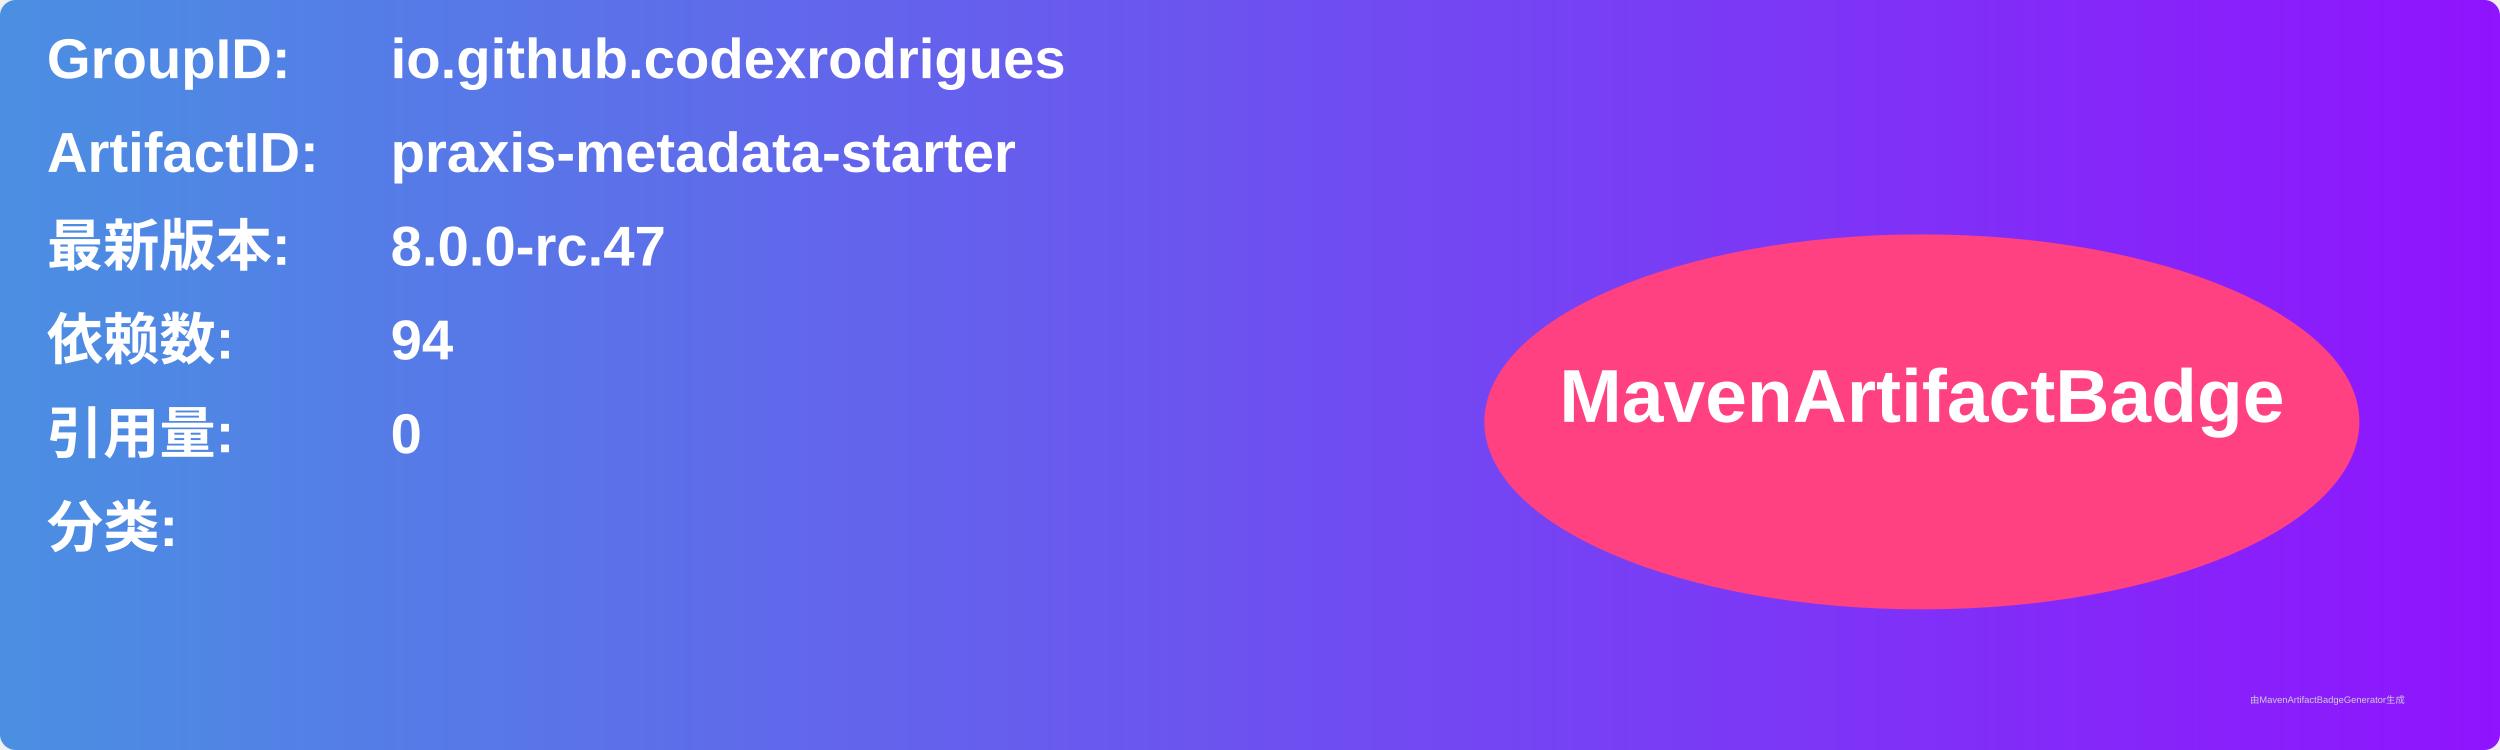
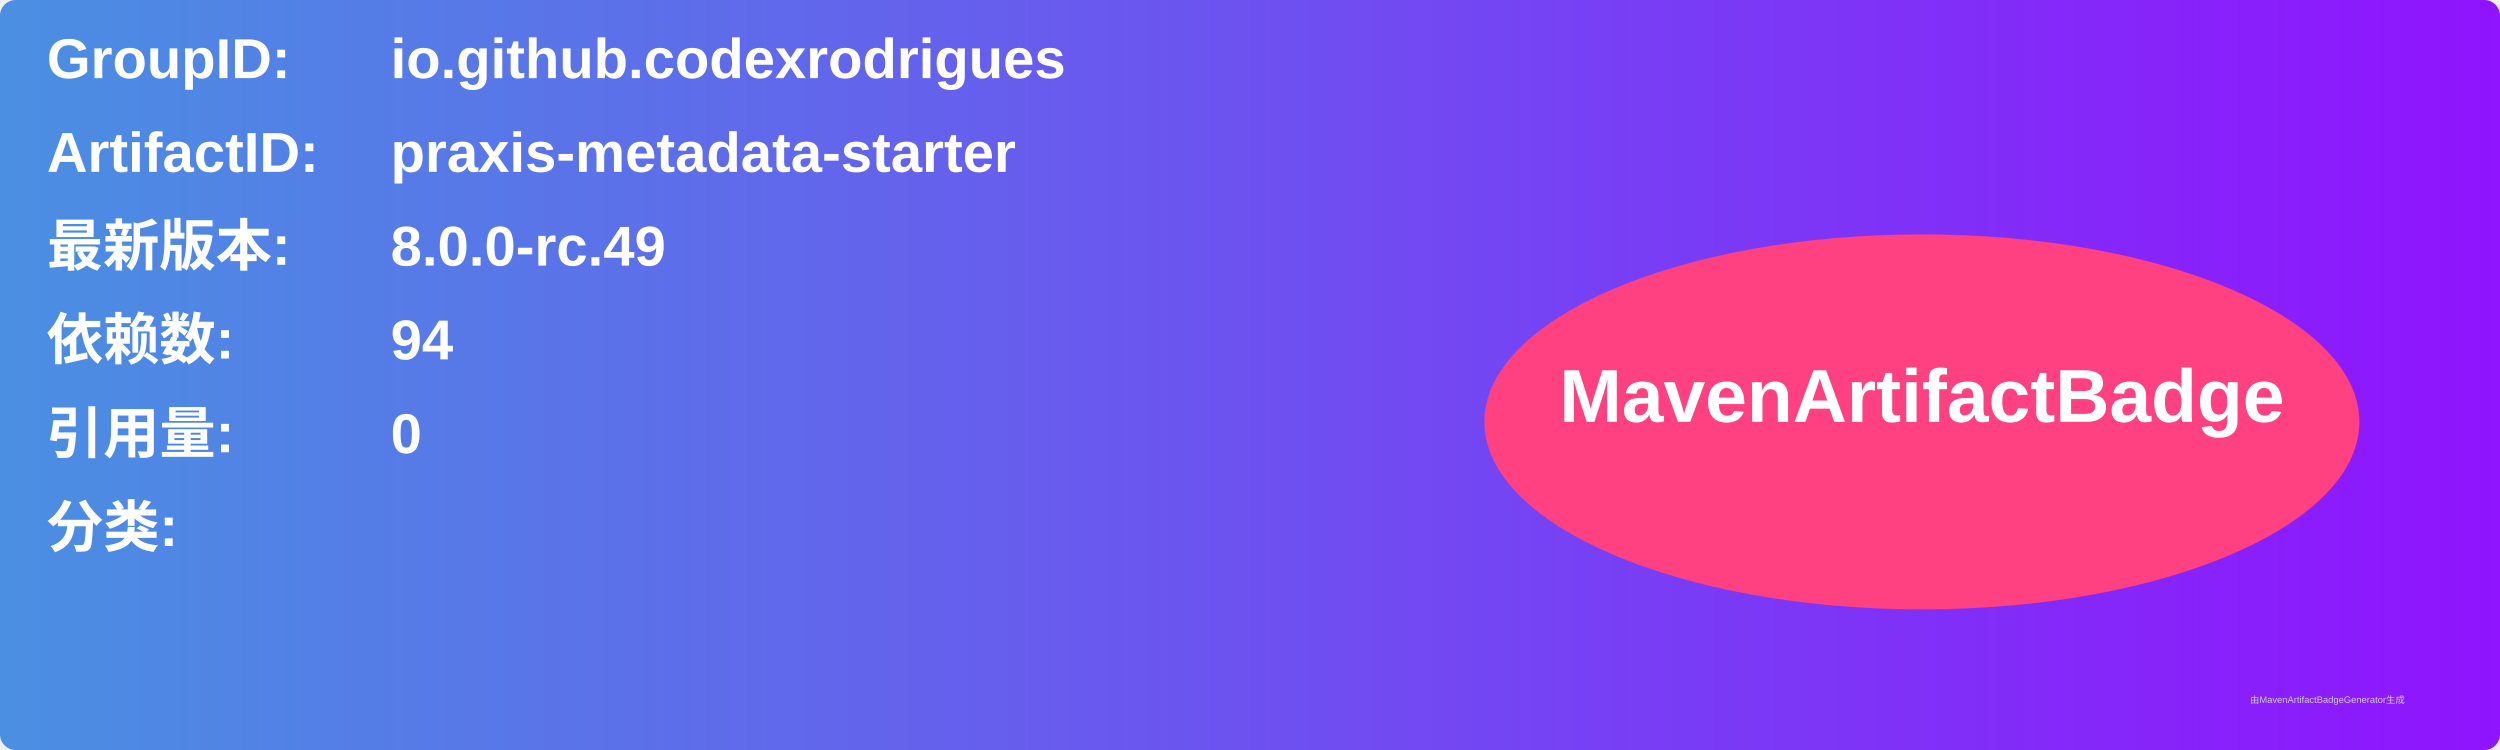
<svg xmlns="http://www.w3.org/2000/svg" width="800" height="240" viewBox="0 0 800 240">
  <linearGradient id="grad" x1="0%" y1="0%" x2="100%" y2="0%">
    <stop offset="0%" stop-color="#4a90e2" />
    <stop offset="100%" stop-color="#9013fe" />
  </linearGradient>
  <rect width="100%" height="100%" rx="5" ry="5" fill="url(#grad)" />
  <g transform="translate(15, 15)">
    <text x="0" y="10" font-family="Arial" font-size="18" fill="white" font-weight="bold" width="260">GroupID:</text>
    <text x="110" y="10" font-family="Arial" font-size="18" fill="white" font-weight="bold" width="460">io.github.codexrodrigues</text>
    <text x="0" y="40" font-family="Arial" font-size="18" fill="white" font-weight="bold" width="260">ArtifactID:</text>
    <text x="110" y="40" font-family="Arial" font-size="18" fill="white" font-weight="bold" width="460">praxis-metadata-starter</text>
    <text x="0" y="70" font-family="Arial" font-size="18" fill="white" font-weight="bold">最新版本:</text>
    <text x="110" y="70" font-family="Arial" font-size="18" fill="white" font-weight="bold">
-       <tspan font-weight="bold">8.0.0-rc.47</tspan>
+       <tspan font-weight="bold">8.0.0-rc.49</tspan>
    </text>
    <text x="0" y="100" font-family="Arial" font-size="18" fill="white" font-weight="bold">依赖数: </text>
    <text x="110" y="100" font-family="Arial" font-size="18" fill="white">
      <tspan font-weight="bold">94</tspan>
    </text>
    <text x="0" y="130" font-family="Arial" font-size="18" fill="white" font-weight="bold">引用量: </text>
    <text x="110" y="130" font-family="Arial" font-size="18" fill="white">
      <tspan font-weight="bold">0</tspan>
    </text>
    <text x="0" y="160" font-family="Arial" font-size="18" fill="white" font-weight="bold">分类:</text>
    <text x="10" y="190" font-family="Arial" font-size="10" fill="white">
      <tspan font-weight="bold" />
    </text>
    <ellipse cx="600" cy="120" rx="140" ry="60" fill="#ff4081" />
    <text x="600" y="120" text-anchor="middle" font-family="Arial" font-size="24" fill="white" font-weight="bold">MavenArtifactBadge</text>
  </g>
  <text x="720" y="225" font-family="Arial" font-size="3" fill="#d0d0d0">由MavenArtifactBadgeGenerator生成</text>
</svg>
